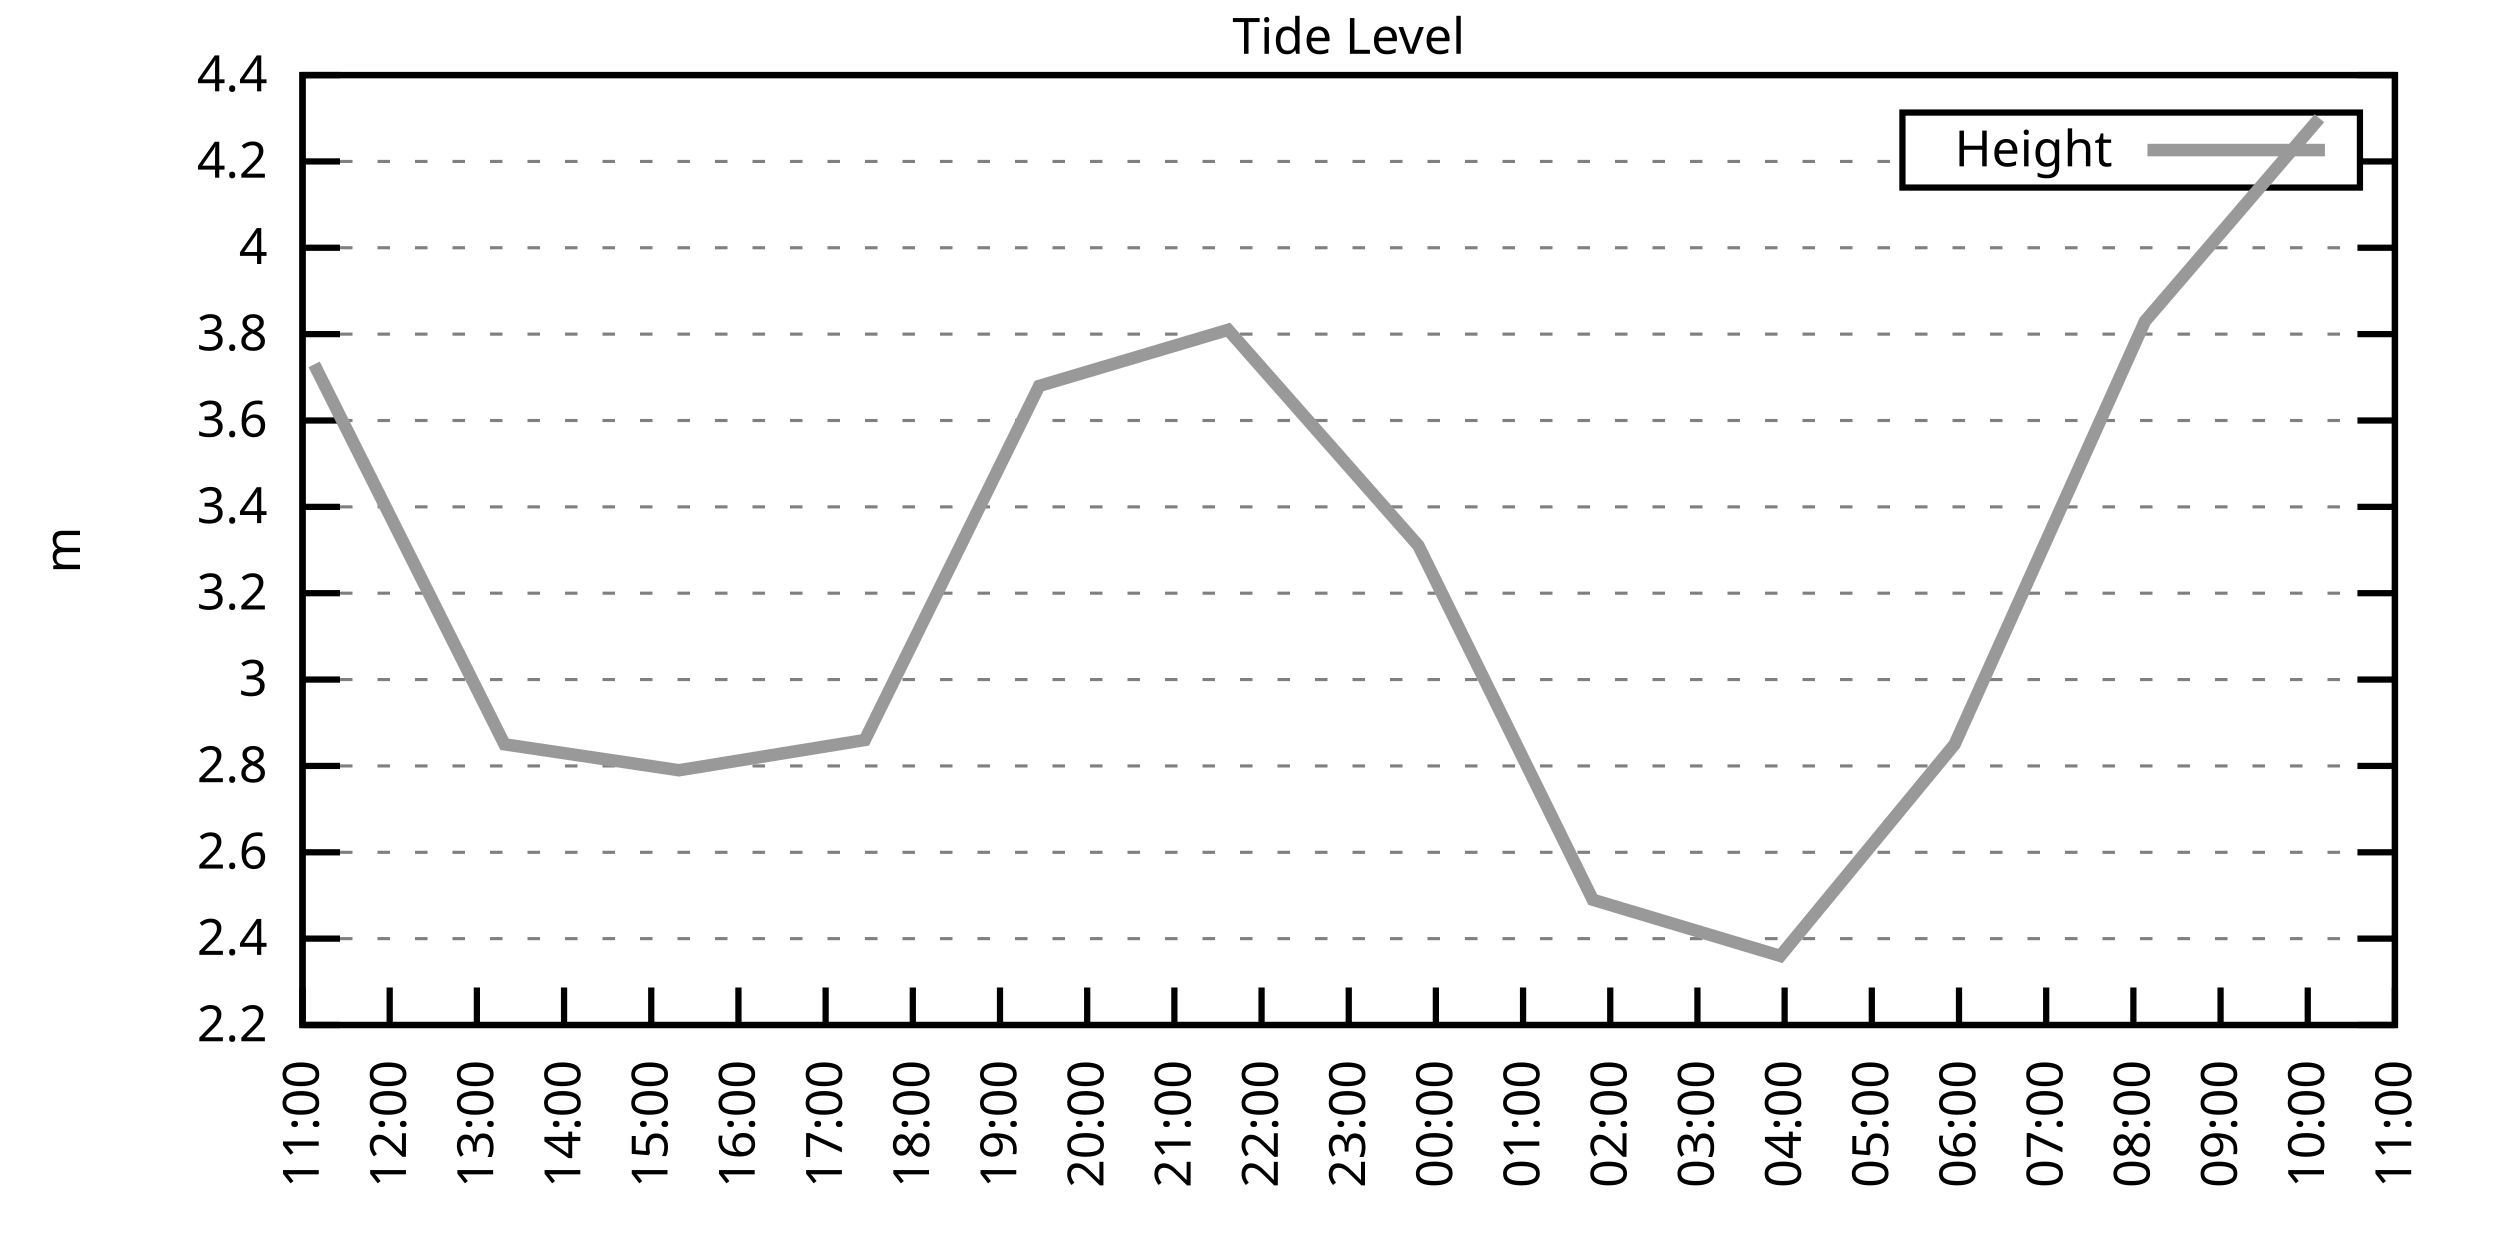
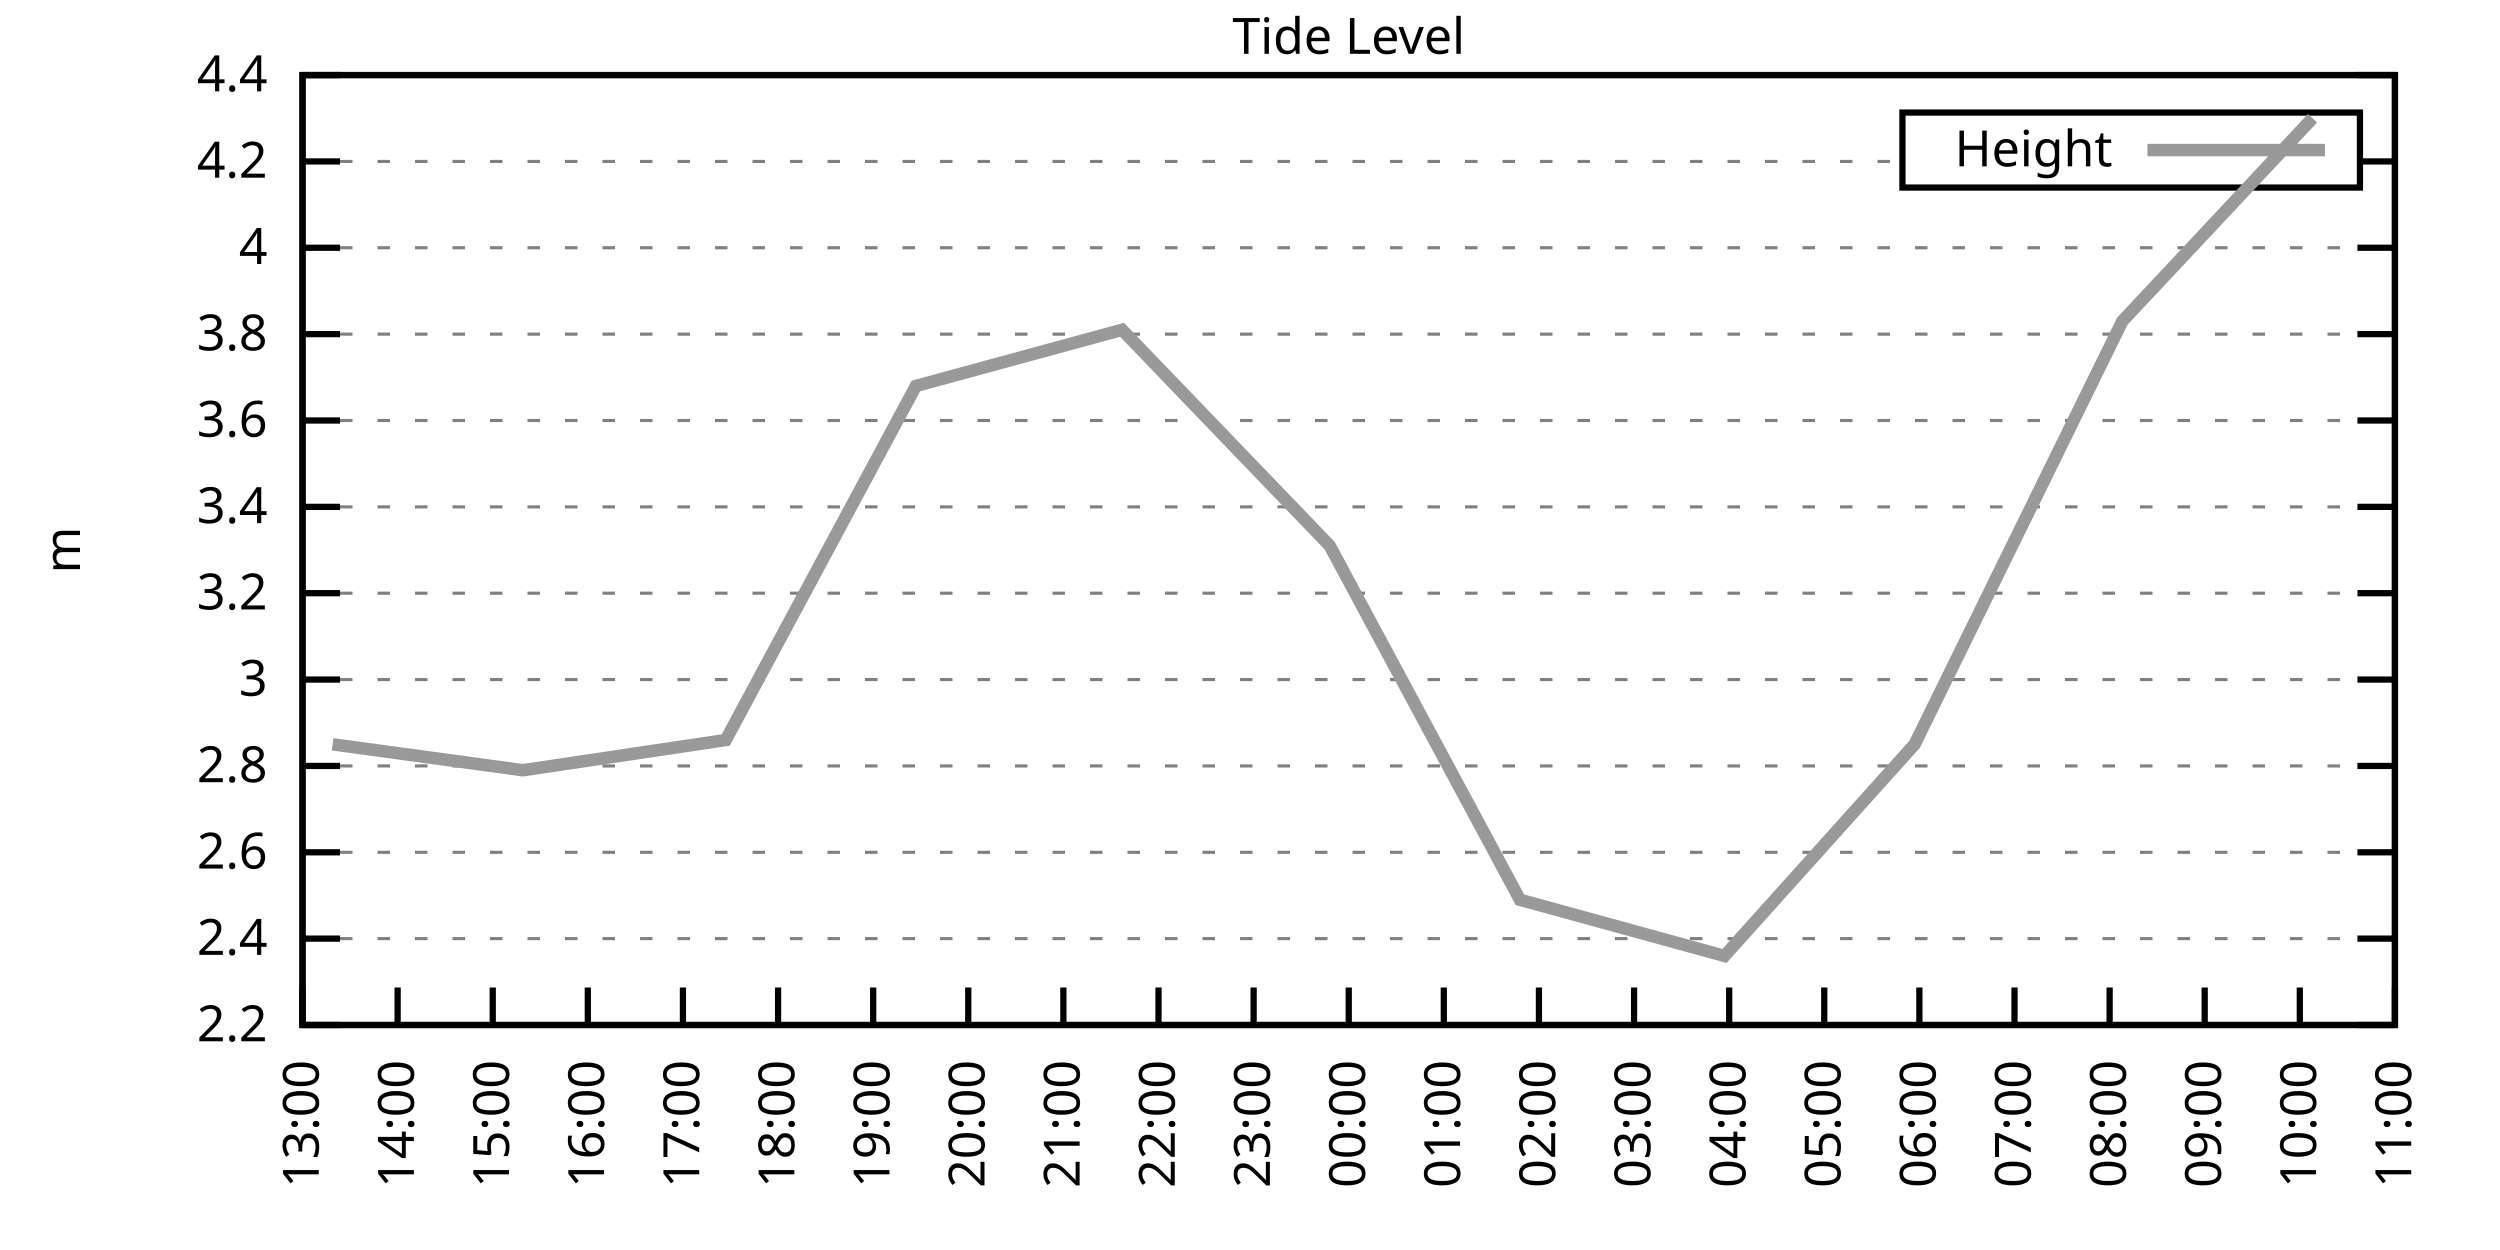
<svg xmlns="http://www.w3.org/2000/svg" xmlns:xlink="http://www.w3.org/1999/xlink" width="400" height="200" viewBox="0 0 400 200">
  <g id="gnuplot_canvas">
    <rect x="0" y="0" width="400" height="200" fill="none" />
    <defs>
      <circle id="gpDot" r="0.5" stroke-width="0.5" stroke="currentColor" />
      <path id="gpPt0" stroke-width="0.333" stroke="currentColor" d="M-1,0 h2 M0,-1 v2" />
      <path id="gpPt1" stroke-width="0.333" stroke="currentColor" d="M-1,-1 L1,1 M1,-1 L-1,1" />
      <path id="gpPt2" stroke-width="0.333" stroke="currentColor" d="M-1,0 L1,0 M0,-1 L0,1 M-1,-1 L1,1 M-1,1 L1,-1" />
      <rect id="gpPt3" stroke-width="0.333" stroke="currentColor" x="-1" y="-1" width="2" height="2" />
      <rect id="gpPt4" stroke-width="0.333" stroke="currentColor" fill="currentColor" x="-1" y="-1" width="2" height="2" />
      <circle id="gpPt5" stroke-width="0.333" stroke="currentColor" cx="0" cy="0" r="1" />
      <use xlink:href="#gpPt5" id="gpPt6" fill="currentColor" stroke="none" />
      <path id="gpPt7" stroke-width="0.333" stroke="currentColor" d="M0,-1.33 L-1.33,0.67 L1.33,0.67 z" />
      <use xlink:href="#gpPt7" id="gpPt8" fill="currentColor" stroke="none" />
      <use xlink:href="#gpPt7" id="gpPt9" stroke="currentColor" transform="rotate(180)" />
      <use xlink:href="#gpPt9" id="gpPt10" fill="currentColor" stroke="none" />
      <use xlink:href="#gpPt3" id="gpPt11" stroke="currentColor" transform="rotate(45)" />
      <use xlink:href="#gpPt11" id="gpPt12" fill="currentColor" stroke="none" />
      <path id="gpPt13" stroke-width="0.333" stroke="currentColor" d="M0,1.330 L1.265,0.411 L0.782,-1.067 L-0.782,-1.076 L-1.265,0.411 z" />
      <use xlink:href="#gpPt13" id="gpPt14" fill="currentColor" stroke="none" />
      <filter id="textbox" filterUnits="objectBoundingBox" x="0" y="0" height="1" width="1">
        <feFlood flood-color="white" flood-opacity="1" result="bgnd" />
        <feComposite in="SourceGraphic" in2="bgnd" operator="atop" />
      </filter>
      <filter id="greybox" filterUnits="objectBoundingBox" x="0" y="0" height="1" width="1">
        <feFlood flood-color="lightgrey" flood-opacity="1" result="grey" />
        <feComposite in="SourceGraphic" in2="grey" operator="atop" />
      </filter>
    </defs>
    <g fill="none" color="white" stroke="currentColor" stroke-width="1.00" stroke-linecap="butt" stroke-linejoin="miter">
</g>
    <g fill="none" color="black" stroke="currentColor" stroke-width="1.00" stroke-linecap="butt" stroke-linejoin="miter">
      <g stroke="none" shape-rendering="crispEdges">
        <polygon fill="rgb(255, 255, 255)" points="48.40,164.00 383.18,164.00 383.18,12.02 48.40,12.02 " />
      </g>
    </g>
    <g fill="none" color="black" stroke="currentColor" stroke-width="1.00" stroke-linecap="butt" stroke-linejoin="miter">
</g>
    <g fill="none" color="black" stroke="black" stroke-width="0.50" stroke-linecap="butt" stroke-linejoin="miter">
</g>
    <g fill="none" color="gray" stroke="currentColor" stroke-width="0.50" stroke-linecap="butt" stroke-linejoin="miter">
      <path stroke="gray" stroke-dasharray="2,4" class="gridline" d="M48.40,164.00 L383.19,164.00  " />
    </g>
    <g fill="none" color="gray" stroke="gray" stroke-width="1.00" stroke-linecap="butt" stroke-linejoin="miter">
</g>
    <g fill="none" color="black" stroke="currentColor" stroke-width="1.00" stroke-linecap="butt" stroke-linejoin="miter">
      <path stroke="black" d="M48.40,164.00 L54.40,164.00 M383.19,164.00 L377.19,164.00  " />
      <g transform="translate(42.80,166.60)" stroke="none" fill="black" font-family="Sans" font-size="8.00" text-anchor="end">
        <text>
          <tspan font-family="Sans"> 2.2</tspan>
        </text>
      </g>
    </g>
    <g fill="none" color="black" stroke="currentColor" stroke-width="1.00" stroke-linecap="butt" stroke-linejoin="miter">
</g>
    <g fill="none" color="black" stroke="black" stroke-width="0.50" stroke-linecap="butt" stroke-linejoin="miter">
</g>
    <g fill="none" color="gray" stroke="currentColor" stroke-width="0.50" stroke-linecap="butt" stroke-linejoin="miter">
      <path stroke="gray" stroke-dasharray="2,4" class="gridline" d="M48.40,150.18 L383.19,150.18  " />
    </g>
    <g fill="none" color="gray" stroke="gray" stroke-width="1.00" stroke-linecap="butt" stroke-linejoin="miter">
</g>
    <g fill="none" color="black" stroke="currentColor" stroke-width="1.00" stroke-linecap="butt" stroke-linejoin="miter">
      <path stroke="black" d="M48.40,150.18 L54.40,150.18 M383.19,150.18 L377.19,150.18  " />
      <g transform="translate(42.80,152.78)" stroke="none" fill="black" font-family="Sans" font-size="8.00" text-anchor="end">
        <text>
          <tspan font-family="Sans"> 2.4</tspan>
        </text>
      </g>
    </g>
    <g fill="none" color="black" stroke="currentColor" stroke-width="1.00" stroke-linecap="butt" stroke-linejoin="miter">
</g>
    <g fill="none" color="black" stroke="black" stroke-width="0.50" stroke-linecap="butt" stroke-linejoin="miter">
</g>
    <g fill="none" color="gray" stroke="currentColor" stroke-width="0.50" stroke-linecap="butt" stroke-linejoin="miter">
      <path stroke="gray" stroke-dasharray="2,4" class="gridline" d="M48.40,136.37 L383.19,136.37  " />
    </g>
    <g fill="none" color="gray" stroke="gray" stroke-width="1.00" stroke-linecap="butt" stroke-linejoin="miter">
</g>
    <g fill="none" color="black" stroke="currentColor" stroke-width="1.00" stroke-linecap="butt" stroke-linejoin="miter">
      <path stroke="black" d="M48.40,136.37 L54.40,136.37 M383.19,136.37 L377.19,136.37  " />
      <g transform="translate(42.80,138.97)" stroke="none" fill="black" font-family="Sans" font-size="8.00" text-anchor="end">
        <text>
          <tspan font-family="Sans"> 2.6</tspan>
        </text>
      </g>
    </g>
    <g fill="none" color="black" stroke="currentColor" stroke-width="1.00" stroke-linecap="butt" stroke-linejoin="miter">
</g>
    <g fill="none" color="black" stroke="black" stroke-width="0.50" stroke-linecap="butt" stroke-linejoin="miter">
</g>
    <g fill="none" color="gray" stroke="currentColor" stroke-width="0.50" stroke-linecap="butt" stroke-linejoin="miter">
      <path stroke="gray" stroke-dasharray="2,4" class="gridline" d="M48.40,122.55 L383.19,122.55  " />
    </g>
    <g fill="none" color="gray" stroke="gray" stroke-width="1.00" stroke-linecap="butt" stroke-linejoin="miter">
</g>
    <g fill="none" color="black" stroke="currentColor" stroke-width="1.00" stroke-linecap="butt" stroke-linejoin="miter">
      <path stroke="black" d="M48.40,122.55 L54.40,122.55 M383.19,122.55 L377.19,122.55  " />
      <g transform="translate(42.80,125.15)" stroke="none" fill="black" font-family="Sans" font-size="8.00" text-anchor="end">
        <text>
          <tspan font-family="Sans"> 2.8</tspan>
        </text>
      </g>
    </g>
    <g fill="none" color="black" stroke="currentColor" stroke-width="1.00" stroke-linecap="butt" stroke-linejoin="miter">
</g>
    <g fill="none" color="black" stroke="black" stroke-width="0.50" stroke-linecap="butt" stroke-linejoin="miter">
</g>
    <g fill="none" color="gray" stroke="currentColor" stroke-width="0.50" stroke-linecap="butt" stroke-linejoin="miter">
      <path stroke="gray" stroke-dasharray="2,4" class="gridline" d="M48.40,108.73 L383.19,108.73  " />
    </g>
    <g fill="none" color="gray" stroke="gray" stroke-width="1.00" stroke-linecap="butt" stroke-linejoin="miter">
</g>
    <g fill="none" color="black" stroke="currentColor" stroke-width="1.00" stroke-linecap="butt" stroke-linejoin="miter">
      <path stroke="black" d="M48.40,108.73 L54.40,108.73 M383.19,108.73 L377.19,108.73  " />
      <g transform="translate(42.80,111.33)" stroke="none" fill="black" font-family="Sans" font-size="8.00" text-anchor="end">
        <text>
          <tspan font-family="Sans"> 3</tspan>
        </text>
      </g>
    </g>
    <g fill="none" color="black" stroke="currentColor" stroke-width="1.00" stroke-linecap="butt" stroke-linejoin="miter">
</g>
    <g fill="none" color="black" stroke="black" stroke-width="0.50" stroke-linecap="butt" stroke-linejoin="miter">
</g>
    <g fill="none" color="gray" stroke="currentColor" stroke-width="0.50" stroke-linecap="butt" stroke-linejoin="miter">
      <path stroke="gray" stroke-dasharray="2,4" class="gridline" d="M48.40,94.91 L383.19,94.91  " />
    </g>
    <g fill="none" color="gray" stroke="gray" stroke-width="1.00" stroke-linecap="butt" stroke-linejoin="miter">
</g>
    <g fill="none" color="black" stroke="currentColor" stroke-width="1.00" stroke-linecap="butt" stroke-linejoin="miter">
      <path stroke="black" d="M48.40,94.91 L54.40,94.91 M383.19,94.91 L377.19,94.91  " />
      <g transform="translate(42.80,97.51)" stroke="none" fill="black" font-family="Sans" font-size="8.00" text-anchor="end">
        <text>
          <tspan font-family="Sans"> 3.2</tspan>
        </text>
      </g>
    </g>
    <g fill="none" color="black" stroke="currentColor" stroke-width="1.00" stroke-linecap="butt" stroke-linejoin="miter">
</g>
    <g fill="none" color="black" stroke="black" stroke-width="0.50" stroke-linecap="butt" stroke-linejoin="miter">
</g>
    <g fill="none" color="gray" stroke="currentColor" stroke-width="0.50" stroke-linecap="butt" stroke-linejoin="miter">
      <path stroke="gray" stroke-dasharray="2,4" class="gridline" d="M48.40,81.10 L383.19,81.10  " />
    </g>
    <g fill="none" color="gray" stroke="gray" stroke-width="1.00" stroke-linecap="butt" stroke-linejoin="miter">
</g>
    <g fill="none" color="black" stroke="currentColor" stroke-width="1.00" stroke-linecap="butt" stroke-linejoin="miter">
      <path stroke="black" d="M48.40,81.10 L54.40,81.10 M383.19,81.10 L377.19,81.10  " />
      <g transform="translate(42.80,83.70)" stroke="none" fill="black" font-family="Sans" font-size="8.00" text-anchor="end">
        <text>
          <tspan font-family="Sans"> 3.4</tspan>
        </text>
      </g>
    </g>
    <g fill="none" color="black" stroke="currentColor" stroke-width="1.00" stroke-linecap="butt" stroke-linejoin="miter">
</g>
    <g fill="none" color="black" stroke="black" stroke-width="0.50" stroke-linecap="butt" stroke-linejoin="miter">
</g>
    <g fill="none" color="gray" stroke="currentColor" stroke-width="0.50" stroke-linecap="butt" stroke-linejoin="miter">
      <path stroke="gray" stroke-dasharray="2,4" class="gridline" d="M48.40,67.28 L383.19,67.28  " />
    </g>
    <g fill="none" color="gray" stroke="gray" stroke-width="1.00" stroke-linecap="butt" stroke-linejoin="miter">
</g>
    <g fill="none" color="black" stroke="currentColor" stroke-width="1.00" stroke-linecap="butt" stroke-linejoin="miter">
      <path stroke="black" d="M48.40,67.28 L54.40,67.28 M383.19,67.28 L377.19,67.28  " />
      <g transform="translate(42.80,69.88)" stroke="none" fill="black" font-family="Sans" font-size="8.00" text-anchor="end">
        <text>
          <tspan font-family="Sans"> 3.6</tspan>
        </text>
      </g>
    </g>
    <g fill="none" color="black" stroke="currentColor" stroke-width="1.00" stroke-linecap="butt" stroke-linejoin="miter">
</g>
    <g fill="none" color="black" stroke="black" stroke-width="0.50" stroke-linecap="butt" stroke-linejoin="miter">
</g>
    <g fill="none" color="gray" stroke="currentColor" stroke-width="0.50" stroke-linecap="butt" stroke-linejoin="miter">
      <path stroke="gray" stroke-dasharray="2,4" class="gridline" d="M48.40,53.46 L383.19,53.46  " />
    </g>
    <g fill="none" color="gray" stroke="gray" stroke-width="1.00" stroke-linecap="butt" stroke-linejoin="miter">
</g>
    <g fill="none" color="black" stroke="currentColor" stroke-width="1.00" stroke-linecap="butt" stroke-linejoin="miter">
      <path stroke="black" d="M48.40,53.46 L54.40,53.46 M383.19,53.46 L377.19,53.46  " />
      <g transform="translate(42.80,56.06)" stroke="none" fill="black" font-family="Sans" font-size="8.00" text-anchor="end">
        <text>
          <tspan font-family="Sans"> 3.8</tspan>
        </text>
      </g>
    </g>
    <g fill="none" color="black" stroke="currentColor" stroke-width="1.00" stroke-linecap="butt" stroke-linejoin="miter">
</g>
    <g fill="none" color="black" stroke="black" stroke-width="0.50" stroke-linecap="butt" stroke-linejoin="miter">
</g>
    <g fill="none" color="gray" stroke="currentColor" stroke-width="0.50" stroke-linecap="butt" stroke-linejoin="miter">
      <path stroke="gray" stroke-dasharray="2,4" class="gridline" d="M48.40,39.64 L383.19,39.64  " />
    </g>
    <g fill="none" color="gray" stroke="gray" stroke-width="1.00" stroke-linecap="butt" stroke-linejoin="miter">
</g>
    <g fill="none" color="black" stroke="currentColor" stroke-width="1.00" stroke-linecap="butt" stroke-linejoin="miter">
      <path stroke="black" d="M48.40,39.64 L54.40,39.64 M383.19,39.64 L377.19,39.64  " />
      <g transform="translate(42.80,42.24)" stroke="none" fill="black" font-family="Sans" font-size="8.00" text-anchor="end">
        <text>
          <tspan font-family="Sans"> 4</tspan>
        </text>
      </g>
    </g>
    <g fill="none" color="black" stroke="currentColor" stroke-width="1.00" stroke-linecap="butt" stroke-linejoin="miter">
</g>
    <g fill="none" color="black" stroke="black" stroke-width="0.50" stroke-linecap="butt" stroke-linejoin="miter">
</g>
    <g fill="none" color="gray" stroke="currentColor" stroke-width="0.50" stroke-linecap="butt" stroke-linejoin="miter">
      <path stroke="gray" stroke-dasharray="2,4" class="gridline" d="M48.40,25.83 L304.39,25.83 M377.59,25.83 L383.19,25.83  " />
    </g>
    <g fill="none" color="gray" stroke="gray" stroke-width="1.00" stroke-linecap="butt" stroke-linejoin="miter">
</g>
    <g fill="none" color="black" stroke="currentColor" stroke-width="1.00" stroke-linecap="butt" stroke-linejoin="miter">
      <path stroke="black" d="M48.40,25.83 L54.40,25.83 M383.19,25.83 L377.19,25.83  " />
      <g transform="translate(42.80,28.43)" stroke="none" fill="black" font-family="Sans" font-size="8.00" text-anchor="end">
        <text>
          <tspan font-family="Sans"> 4.2</tspan>
        </text>
      </g>
    </g>
    <g fill="none" color="black" stroke="currentColor" stroke-width="1.00" stroke-linecap="butt" stroke-linejoin="miter">
</g>
    <g fill="none" color="black" stroke="black" stroke-width="0.50" stroke-linecap="butt" stroke-linejoin="miter">
</g>
    <g fill="none" color="gray" stroke="currentColor" stroke-width="0.50" stroke-linecap="butt" stroke-linejoin="miter">
      <path stroke="gray" stroke-dasharray="2,4" class="gridline" d="M48.40,12.01 L383.19,12.01  " />
    </g>
    <g fill="none" color="gray" stroke="gray" stroke-width="1.00" stroke-linecap="butt" stroke-linejoin="miter">
</g>
    <g fill="none" color="black" stroke="currentColor" stroke-width="1.00" stroke-linecap="butt" stroke-linejoin="miter">
      <path stroke="black" d="M48.40,12.01 L54.40,12.01 M383.19,12.01 L377.19,12.01  " />
      <g transform="translate(42.80,14.61)" stroke="none" fill="black" font-family="Sans" font-size="8.00" text-anchor="end">
        <text>
          <tspan font-family="Sans"> 4.4</tspan>
        </text>
      </g>
    </g>
    <g fill="none" color="black" stroke="currentColor" stroke-width="1.00" stroke-linecap="butt" stroke-linejoin="miter">
      <path stroke="black" d="M48.40,164.00 L48.40,158.00  " />
      <g transform="translate(51.00,169.60) rotate(270.00)" stroke="none" fill="black" font-family="Sans" font-size="8.00" text-anchor="end">
        <text>
-           <tspan font-family="Sans">11:00</tspan>
-         </text>
-       </g>
-     </g>
-     <g fill="none" color="black" stroke="currentColor" stroke-width="1.00" stroke-linecap="butt" stroke-linejoin="miter">
-       <path stroke="black" d="M62.35,164.00 L62.35,158.00  " />
-       <g transform="translate(64.95,169.60) rotate(270.00)" stroke="none" fill="black" font-family="Sans" font-size="8.00" text-anchor="end">
-         <text>
-           <tspan font-family="Sans">12:00</tspan>
-         </text>
-       </g>
-     </g>
-     <g fill="none" color="black" stroke="currentColor" stroke-width="1.00" stroke-linecap="butt" stroke-linejoin="miter">
-       <path stroke="black" d="M76.30,164.00 L76.30,158.00  " />
-       <g transform="translate(78.90,169.60) rotate(270.00)" stroke="none" fill="black" font-family="Sans" font-size="8.00" text-anchor="end">
-         <text>
          <tspan font-family="Sans">13:00</tspan>
        </text>
      </g>
    </g>
    <g fill="none" color="black" stroke="currentColor" stroke-width="1.00" stroke-linecap="butt" stroke-linejoin="miter">
-       <path stroke="black" d="M90.25,164.00 L90.25,158.00  " />
-       <g transform="translate(92.85,169.60) rotate(270.00)" stroke="none" fill="black" font-family="Sans" font-size="8.00" text-anchor="end">
+       <path stroke="black" d="M63.62,164.00 L63.62,158.00  " />
+       <g transform="translate(66.22,169.60) rotate(270.00)" stroke="none" fill="black" font-family="Sans" font-size="8.00" text-anchor="end">
        <text>
          <tspan font-family="Sans">14:00</tspan>
        </text>
      </g>
    </g>
    <g fill="none" color="black" stroke="currentColor" stroke-width="1.00" stroke-linecap="butt" stroke-linejoin="miter">
-       <path stroke="black" d="M104.20,164.00 L104.20,158.00  " />
-       <g transform="translate(106.80,169.60) rotate(270.00)" stroke="none" fill="black" font-family="Sans" font-size="8.00" text-anchor="end">
+       <path stroke="black" d="M78.84,164.00 L78.84,158.00  " />
+       <g transform="translate(81.44,169.60) rotate(270.00)" stroke="none" fill="black" font-family="Sans" font-size="8.00" text-anchor="end">
        <text>
          <tspan font-family="Sans">15:00</tspan>
        </text>
      </g>
    </g>
    <g fill="none" color="black" stroke="currentColor" stroke-width="1.00" stroke-linecap="butt" stroke-linejoin="miter">
-       <path stroke="black" d="M118.15,164.00 L118.15,158.00  " />
-       <g transform="translate(120.75,169.60) rotate(270.00)" stroke="none" fill="black" font-family="Sans" font-size="8.00" text-anchor="end">
+       <path stroke="black" d="M94.05,164.00 L94.05,158.00  " />
+       <g transform="translate(96.65,169.60) rotate(270.00)" stroke="none" fill="black" font-family="Sans" font-size="8.00" text-anchor="end">
        <text>
          <tspan font-family="Sans">16:00</tspan>
        </text>
      </g>
    </g>
    <g fill="none" color="black" stroke="currentColor" stroke-width="1.00" stroke-linecap="butt" stroke-linejoin="miter">
-       <path stroke="black" d="M132.10,164.00 L132.10,158.00  " />
-       <g transform="translate(134.70,169.60) rotate(270.00)" stroke="none" fill="black" font-family="Sans" font-size="8.00" text-anchor="end">
+       <path stroke="black" d="M109.27,164.00 L109.27,158.00  " />
+       <g transform="translate(111.87,169.60) rotate(270.00)" stroke="none" fill="black" font-family="Sans" font-size="8.00" text-anchor="end">
        <text>
          <tspan font-family="Sans">17:00</tspan>
        </text>
      </g>
    </g>
    <g fill="none" color="black" stroke="currentColor" stroke-width="1.00" stroke-linecap="butt" stroke-linejoin="miter">
-       <path stroke="black" d="M146.05,164.00 L146.05,158.00  " />
-       <g transform="translate(148.65,169.60) rotate(270.00)" stroke="none" fill="black" font-family="Sans" font-size="8.00" text-anchor="end">
+       <path stroke="black" d="M124.49,164.00 L124.49,158.00  " />
+       <g transform="translate(127.09,169.60) rotate(270.00)" stroke="none" fill="black" font-family="Sans" font-size="8.00" text-anchor="end">
        <text>
          <tspan font-family="Sans">18:00</tspan>
        </text>
      </g>
    </g>
    <g fill="none" color="black" stroke="currentColor" stroke-width="1.00" stroke-linecap="butt" stroke-linejoin="miter">
-       <path stroke="black" d="M160.00,164.00 L160.00,158.00  " />
-       <g transform="translate(162.60,169.60) rotate(270.00)" stroke="none" fill="black" font-family="Sans" font-size="8.00" text-anchor="end">
+       <path stroke="black" d="M139.71,164.00 L139.71,158.00  " />
+       <g transform="translate(142.31,169.60) rotate(270.00)" stroke="none" fill="black" font-family="Sans" font-size="8.00" text-anchor="end">
        <text>
          <tspan font-family="Sans">19:00</tspan>
        </text>
      </g>
    </g>
    <g fill="none" color="black" stroke="currentColor" stroke-width="1.00" stroke-linecap="butt" stroke-linejoin="miter">
-       <path stroke="black" d="M173.95,164.00 L173.95,158.00  " />
-       <g transform="translate(176.55,169.60) rotate(270.00)" stroke="none" fill="black" font-family="Sans" font-size="8.00" text-anchor="end">
+       <path stroke="black" d="M154.92,164.00 L154.92,158.00  " />
+       <g transform="translate(157.52,169.60) rotate(270.00)" stroke="none" fill="black" font-family="Sans" font-size="8.00" text-anchor="end">
        <text>
          <tspan font-family="Sans">20:00</tspan>
        </text>
      </g>
    </g>
    <g fill="none" color="black" stroke="currentColor" stroke-width="1.00" stroke-linecap="butt" stroke-linejoin="miter">
-       <path stroke="black" d="M187.90,164.00 L187.90,158.00  " />
-       <g transform="translate(190.50,169.60) rotate(270.00)" stroke="none" fill="black" font-family="Sans" font-size="8.00" text-anchor="end">
+       <path stroke="black" d="M170.14,164.00 L170.14,158.00  " />
+       <g transform="translate(172.74,169.60) rotate(270.00)" stroke="none" fill="black" font-family="Sans" font-size="8.00" text-anchor="end">
        <text>
          <tspan font-family="Sans">21:00</tspan>
        </text>
      </g>
    </g>
    <g fill="none" color="black" stroke="currentColor" stroke-width="1.00" stroke-linecap="butt" stroke-linejoin="miter">
-       <path stroke="black" d="M201.85,164.00 L201.85,158.00  " />
-       <g transform="translate(204.45,169.60) rotate(270.00)" stroke="none" fill="black" font-family="Sans" font-size="8.00" text-anchor="end">
+       <path stroke="black" d="M185.36,164.00 L185.36,158.00  " />
+       <g transform="translate(187.96,169.60) rotate(270.00)" stroke="none" fill="black" font-family="Sans" font-size="8.00" text-anchor="end">
        <text>
          <tspan font-family="Sans">22:00</tspan>
+         </text>
+       </g>
+     </g>
+     <g fill="none" color="black" stroke="currentColor" stroke-width="1.00" stroke-linecap="butt" stroke-linejoin="miter">
+       <path stroke="black" d="M200.58,164.00 L200.58,158.00  " />
+       <g transform="translate(203.18,169.60) rotate(270.00)" stroke="none" fill="black" font-family="Sans" font-size="8.00" text-anchor="end">
+         <text>
+           <tspan font-family="Sans">23:00</tspan>
        </text>
      </g>
    </g>
    <g fill="none" color="black" stroke="currentColor" stroke-width="1.00" stroke-linecap="butt" stroke-linejoin="miter">
      <path stroke="black" d="M215.80,164.00 L215.80,158.00  " />
      <g transform="translate(218.40,169.60) rotate(270.00)" stroke="none" fill="black" font-family="Sans" font-size="8.00" text-anchor="end">
        <text>
-           <tspan font-family="Sans">23:00</tspan>
-         </text>
-       </g>
-     </g>
-     <g fill="none" color="black" stroke="currentColor" stroke-width="1.00" stroke-linecap="butt" stroke-linejoin="miter">
-       <path stroke="black" d="M229.74,164.00 L229.74,158.00  " />
-       <g transform="translate(232.34,169.60) rotate(270.00)" stroke="none" fill="black" font-family="Sans" font-size="8.00" text-anchor="end">
-         <text>
          <tspan font-family="Sans">00:00</tspan>
        </text>
      </g>
    </g>
    <g fill="none" color="black" stroke="currentColor" stroke-width="1.00" stroke-linecap="butt" stroke-linejoin="miter">
-       <path stroke="black" d="M243.69,164.00 L243.69,158.00  " />
-       <g transform="translate(246.29,169.60) rotate(270.00)" stroke="none" fill="black" font-family="Sans" font-size="8.00" text-anchor="end">
+       <path stroke="black" d="M231.01,164.00 L231.01,158.00  " />
+       <g transform="translate(233.61,169.60) rotate(270.00)" stroke="none" fill="black" font-family="Sans" font-size="8.00" text-anchor="end">
        <text>
          <tspan font-family="Sans">01:00</tspan>
        </text>
      </g>
    </g>
    <g fill="none" color="black" stroke="currentColor" stroke-width="1.00" stroke-linecap="butt" stroke-linejoin="miter">
-       <path stroke="black" d="M257.64,164.00 L257.64,158.00  " />
-       <g transform="translate(260.24,169.60) rotate(270.00)" stroke="none" fill="black" font-family="Sans" font-size="8.00" text-anchor="end">
+       <path stroke="black" d="M246.23,164.00 L246.23,158.00  " />
+       <g transform="translate(248.83,169.60) rotate(270.00)" stroke="none" fill="black" font-family="Sans" font-size="8.00" text-anchor="end">
        <text>
          <tspan font-family="Sans">02:00</tspan>
        </text>
      </g>
    </g>
    <g fill="none" color="black" stroke="currentColor" stroke-width="1.00" stroke-linecap="butt" stroke-linejoin="miter">
-       <path stroke="black" d="M271.59,164.00 L271.59,158.00  " />
-       <g transform="translate(274.19,169.60) rotate(270.00)" stroke="none" fill="black" font-family="Sans" font-size="8.00" text-anchor="end">
+       <path stroke="black" d="M261.45,164.00 L261.45,158.00  " />
+       <g transform="translate(264.05,169.60) rotate(270.00)" stroke="none" fill="black" font-family="Sans" font-size="8.00" text-anchor="end">
        <text>
          <tspan font-family="Sans">03:00</tspan>
        </text>
      </g>
    </g>
    <g fill="none" color="black" stroke="currentColor" stroke-width="1.00" stroke-linecap="butt" stroke-linejoin="miter">
-       <path stroke="black" d="M285.54,164.00 L285.54,158.00  " />
-       <g transform="translate(288.14,169.60) rotate(270.00)" stroke="none" fill="black" font-family="Sans" font-size="8.00" text-anchor="end">
+       <path stroke="black" d="M276.67,164.00 L276.67,158.00  " />
+       <g transform="translate(279.27,169.60) rotate(270.00)" stroke="none" fill="black" font-family="Sans" font-size="8.00" text-anchor="end">
        <text>
          <tspan font-family="Sans">04:00</tspan>
        </text>
      </g>
    </g>
    <g fill="none" color="black" stroke="currentColor" stroke-width="1.00" stroke-linecap="butt" stroke-linejoin="miter">
-       <path stroke="black" d="M299.49,164.00 L299.49,158.00  " />
-       <g transform="translate(302.09,169.60) rotate(270.00)" stroke="none" fill="black" font-family="Sans" font-size="8.00" text-anchor="end">
+       <path stroke="black" d="M291.88,164.00 L291.88,158.00  " />
+       <g transform="translate(294.48,169.60) rotate(270.00)" stroke="none" fill="black" font-family="Sans" font-size="8.00" text-anchor="end">
        <text>
          <tspan font-family="Sans">05:00</tspan>
        </text>
      </g>
    </g>
    <g fill="none" color="black" stroke="currentColor" stroke-width="1.00" stroke-linecap="butt" stroke-linejoin="miter">
-       <path stroke="black" d="M313.44,164.00 L313.44,158.00  " />
-       <g transform="translate(316.04,169.60) rotate(270.00)" stroke="none" fill="black" font-family="Sans" font-size="8.00" text-anchor="end">
+       <path stroke="black" d="M307.10,164.00 L307.10,158.00  " />
+       <g transform="translate(309.70,169.60) rotate(270.00)" stroke="none" fill="black" font-family="Sans" font-size="8.00" text-anchor="end">
        <text>
          <tspan font-family="Sans">06:00</tspan>
        </text>
      </g>
    </g>
    <g fill="none" color="black" stroke="currentColor" stroke-width="1.00" stroke-linecap="butt" stroke-linejoin="miter">
-       <path stroke="black" d="M327.39,164.00 L327.39,158.00  " />
-       <g transform="translate(329.99,169.60) rotate(270.00)" stroke="none" fill="black" font-family="Sans" font-size="8.00" text-anchor="end">
+       <path stroke="black" d="M322.32,164.00 L322.32,158.00  " />
+       <g transform="translate(324.92,169.60) rotate(270.00)" stroke="none" fill="black" font-family="Sans" font-size="8.00" text-anchor="end">
        <text>
          <tspan font-family="Sans">07:00</tspan>
        </text>
      </g>
    </g>
    <g fill="none" color="black" stroke="currentColor" stroke-width="1.00" stroke-linecap="butt" stroke-linejoin="miter">
-       <path stroke="black" d="M341.34,164.00 L341.34,158.00  " />
-       <g transform="translate(343.94,169.60) rotate(270.00)" stroke="none" fill="black" font-family="Sans" font-size="8.00" text-anchor="end">
+       <path stroke="black" d="M337.54,164.00 L337.54,158.00  " />
+       <g transform="translate(340.14,169.60) rotate(270.00)" stroke="none" fill="black" font-family="Sans" font-size="8.00" text-anchor="end">
        <text>
          <tspan font-family="Sans">08:00</tspan>
        </text>
      </g>
    </g>
    <g fill="none" color="black" stroke="currentColor" stroke-width="1.00" stroke-linecap="butt" stroke-linejoin="miter">
-       <path stroke="black" d="M355.29,164.00 L355.29,158.00  " />
-       <g transform="translate(357.89,169.60) rotate(270.00)" stroke="none" fill="black" font-family="Sans" font-size="8.00" text-anchor="end">
+       <path stroke="black" d="M352.75,164.00 L352.75,158.00  " />
+       <g transform="translate(355.35,169.60) rotate(270.00)" stroke="none" fill="black" font-family="Sans" font-size="8.00" text-anchor="end">
        <text>
          <tspan font-family="Sans">09:00</tspan>
        </text>
      </g>
    </g>
    <g fill="none" color="black" stroke="currentColor" stroke-width="1.00" stroke-linecap="butt" stroke-linejoin="miter">
-       <path stroke="black" d="M369.24,164.00 L369.24,158.00  " />
-       <g transform="translate(371.84,169.60) rotate(270.00)" stroke="none" fill="black" font-family="Sans" font-size="8.00" text-anchor="end">
+       <path stroke="black" d="M367.97,164.00 L367.97,158.00  " />
+       <g transform="translate(370.57,169.60) rotate(270.00)" stroke="none" fill="black" font-family="Sans" font-size="8.00" text-anchor="end">
        <text>
          <tspan font-family="Sans">10:00</tspan>
        </text>
      </g>
    </g>
    <g fill="none" color="black" stroke="currentColor" stroke-width="1.00" stroke-linecap="butt" stroke-linejoin="miter">
      <path stroke="black" d="M383.19,164.00 L383.19,158.00  " />
      <g transform="translate(385.79,169.60) rotate(270.00)" stroke="none" fill="black" font-family="Sans" font-size="8.00" text-anchor="end">
        <text>
          <tspan font-family="Sans">11:00</tspan>
        </text>
      </g>
    </g>
    <g fill="none" color="black" stroke="currentColor" stroke-width="1.00" stroke-linecap="butt" stroke-linejoin="miter">
</g>
    <g fill="none" color="black" stroke="currentColor" stroke-width="1.00" stroke-linecap="butt" stroke-linejoin="miter">
      <path stroke="black" d="M48.40,12.01 L48.40,164.00 L383.19,164.00 L383.19,12.01 L48.40,12.01 Z  " />
    </g>
    <g fill="none" color="black" stroke="currentColor" stroke-width="1.00" stroke-linecap="butt" stroke-linejoin="miter">
</g>
    <g fill="none" color="black" stroke="currentColor" stroke-width="1.00" stroke-linecap="butt" stroke-linejoin="miter">
      <path stroke="black" d="M304.39,30.01 L304.39,18.01 L377.59,18.01 L377.59,30.01 L304.39,30.01 Z  " />
    </g>
    <g id="Tide_level_plot_1">
      <g fill="none" color="white" stroke="black" stroke-width="2.00" stroke-linecap="butt" stroke-linejoin="miter">
</g>
      <g fill="none" color="black" stroke="currentColor" stroke-width="2.00" stroke-linecap="butt" stroke-linejoin="miter">
        <g transform="translate(337.99,26.61)" stroke="none" fill="black" font-family="Sans" font-size="8.00" text-anchor="end">
          <text>
            <tspan font-family="Sans">Height</tspan>
          </text>
        </g>
      </g>
      <g fill="none" color="black" stroke="currentColor" stroke-width="2.00" stroke-linecap="butt" stroke-linejoin="miter">
-         <path stroke="rgb(153, 153, 153)" d="M343.59,24.01 L371.99,24.01 M50.26,58.30 L80.72,119.09 L108.62,123.24 L138.37,118.40 L166.27,61.75 L196.50,52.77   L226.95,87.31 L254.85,143.96 L284.85,152.95 L312.74,119.09 L343.20,51.39 L371.10,18.92  " />
+         <path stroke="rgb(153, 153, 153)" d="M343.59,24.01 L371.99,24.01 M53.22,119.09 L83.65,123.24 L116.12,118.40 L146.55,61.75 L179.53,52.77 L212.75,87.31   L243.19,143.96 L275.91,152.95 L306.34,119.09 L339.57,51.39 L370.00,18.92  " />
      </g>
    </g>
    <g fill="none" color="black" stroke="currentColor" stroke-width="2.00" stroke-linecap="butt" stroke-linejoin="miter">
</g>
    <g fill="none" color="black" stroke="black" stroke-width="1.00" stroke-linecap="butt" stroke-linejoin="miter">
</g>
    <g fill="none" color="black" stroke="currentColor" stroke-width="1.00" stroke-linecap="butt" stroke-linejoin="miter">
      <path stroke="black" d="M48.40,12.01 L48.40,164.00 L383.19,164.00 L383.19,12.01 L48.40,12.01 Z  " />
      <g transform="translate(12.80,88.01) rotate(270.00)" stroke="none" fill="black" font-family="Sans" font-size="8.00" text-anchor="middle">
        <text>
          <tspan font-family="Sans">m</tspan>
        </text>
      </g>
    </g>
    <g fill="none" color="black" stroke="currentColor" stroke-width="1.00" stroke-linecap="butt" stroke-linejoin="miter">
</g>
    <g fill="none" color="black" stroke="currentColor" stroke-width="1.00" stroke-linecap="butt" stroke-linejoin="miter">
      <g transform="translate(215.79,8.61)" stroke="none" fill="black" font-family="Sans" font-size="8.00" text-anchor="middle">
        <text>
          <tspan font-family="Sans">Tide Level</tspan>
        </text>
      </g>
    </g>
    <g fill="none" color="black" stroke="currentColor" stroke-width="1.00" stroke-linecap="butt" stroke-linejoin="miter">
</g>
  </g>
</svg>
